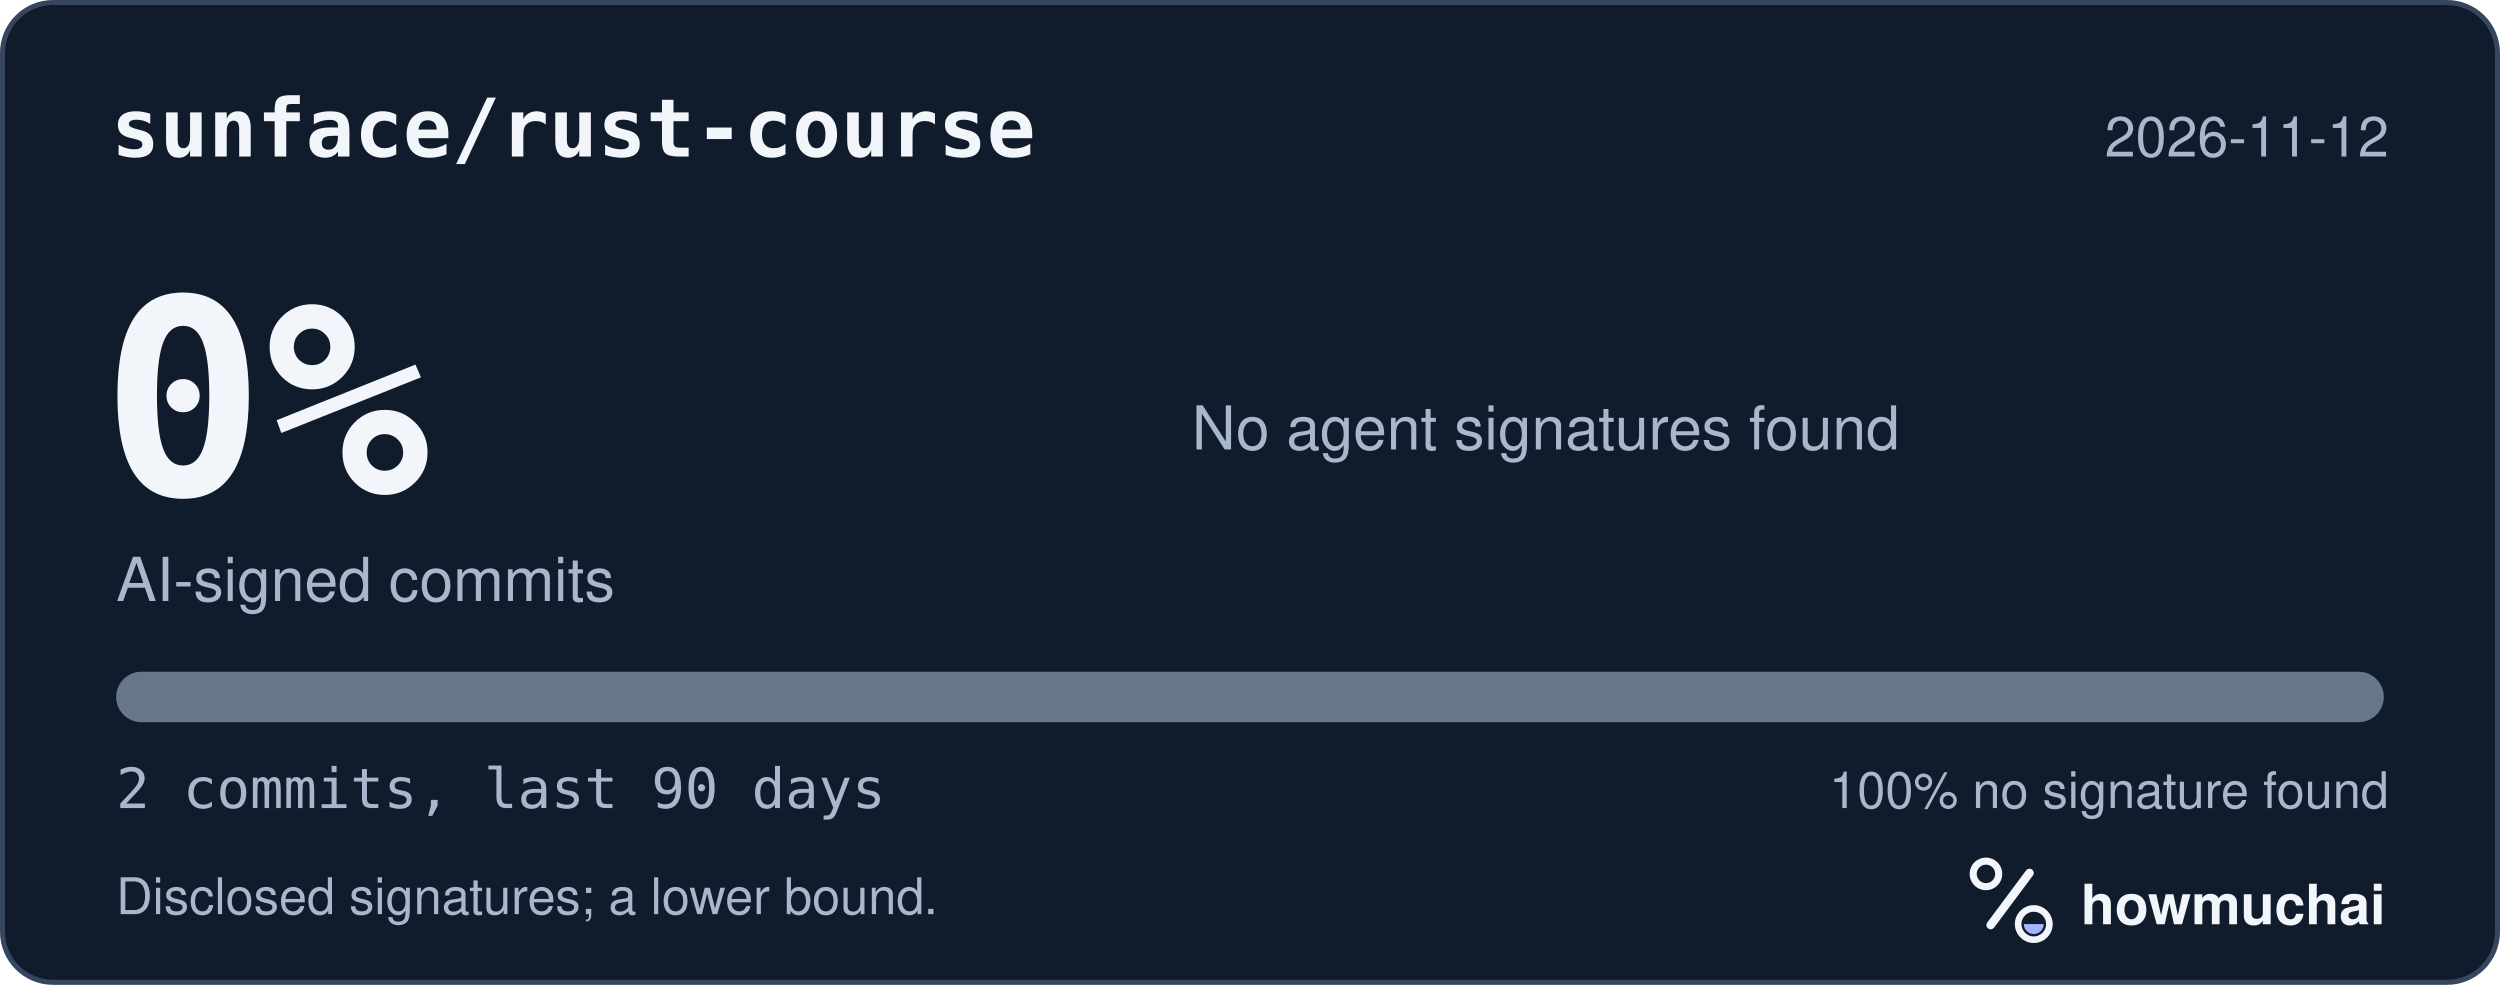
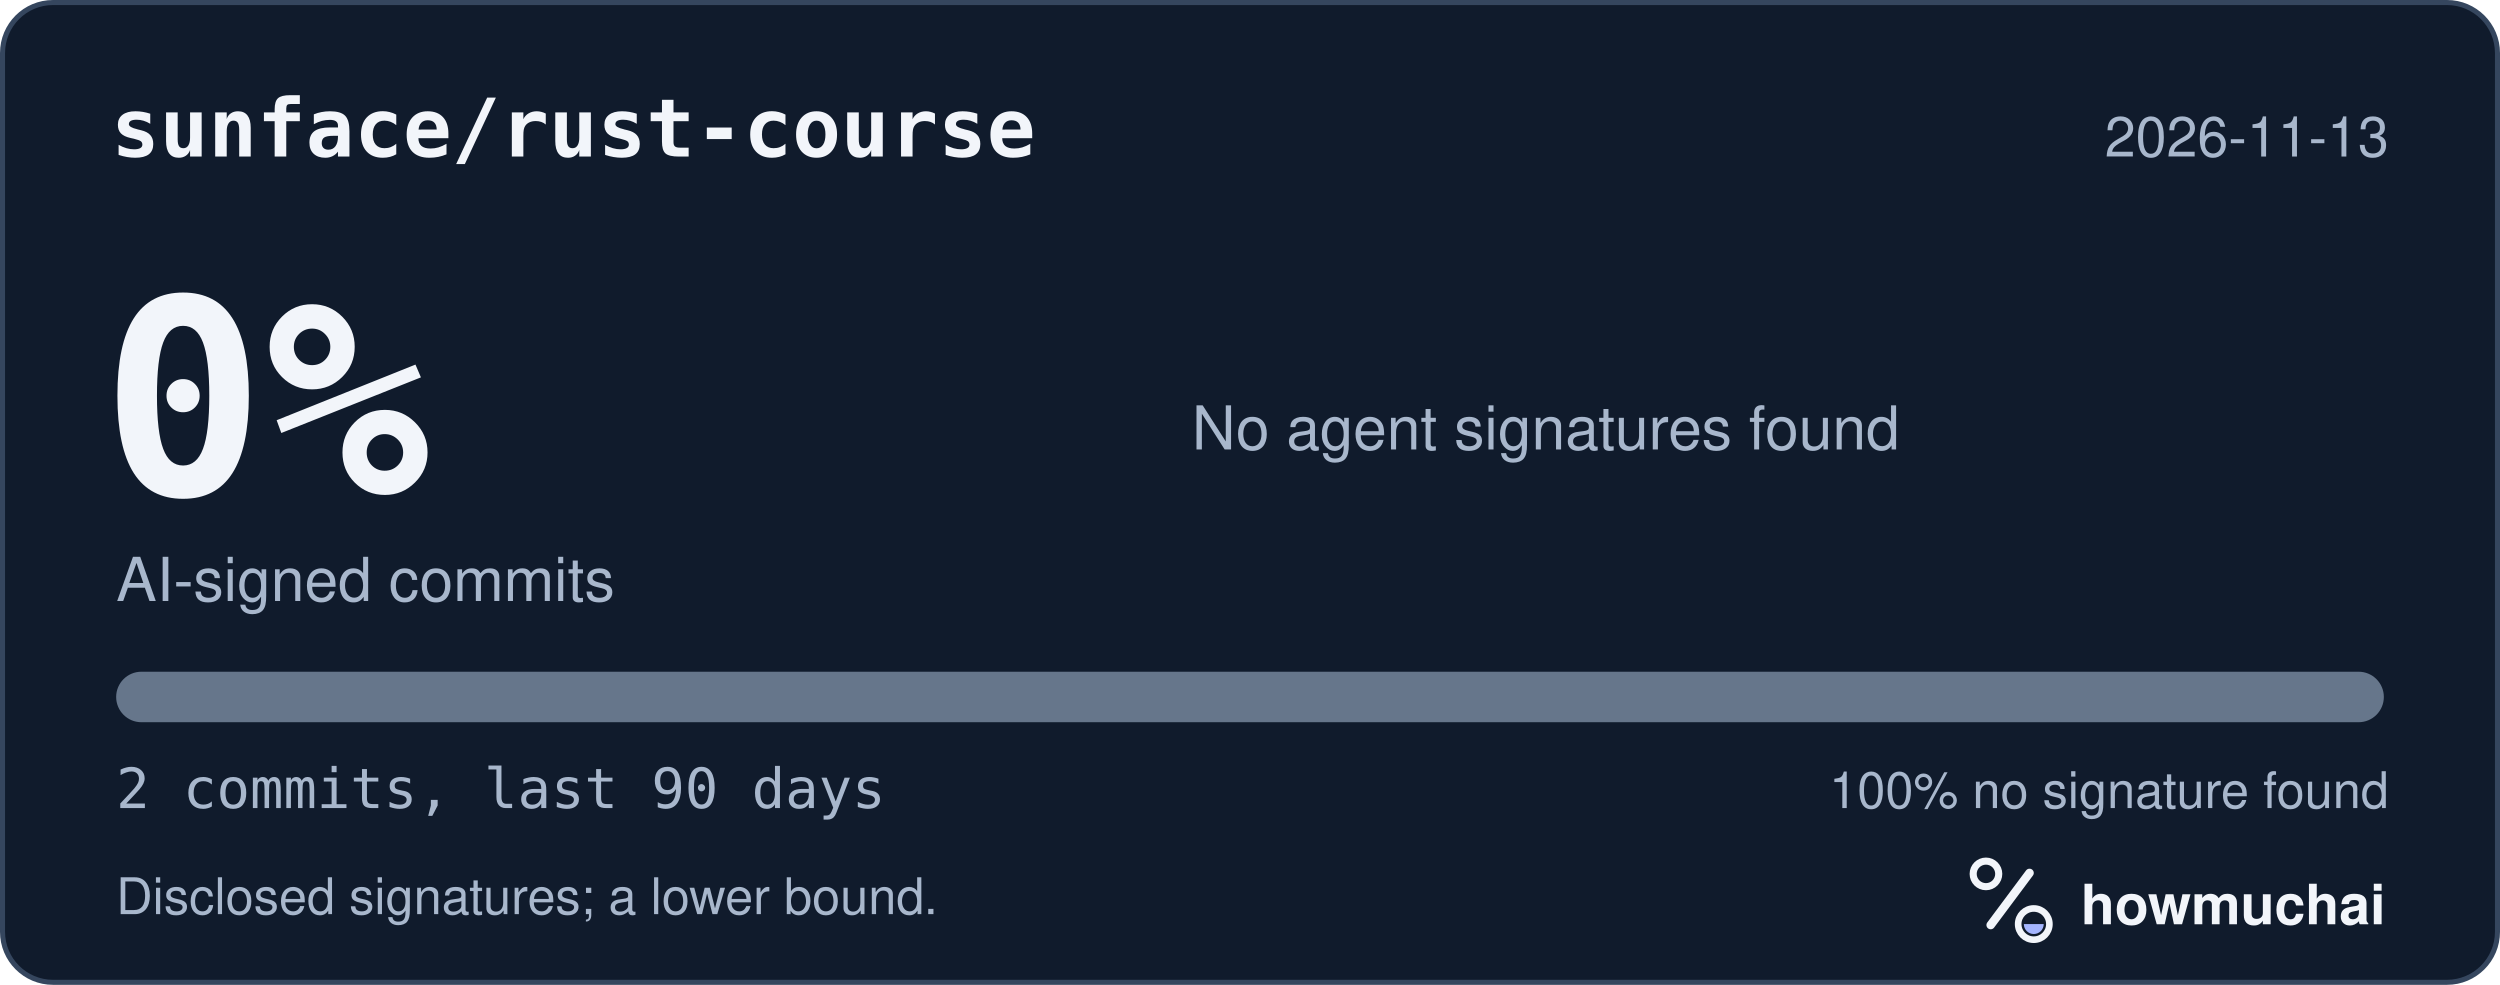
<svg xmlns="http://www.w3.org/2000/svg" width="495" height="195" viewBox="0 0 495 195" role="img" aria-labelledby="hm-t hm-d">
  <rect x="0.5" y="0.5" width="494" height="194" rx="10" fill="#101B2C" stroke="#35465E" />
  <text x="22" y="31" fill="#F2F5FA" font-family="ui-monospace, SF Mono, Menlo, Consolas, IBM Plex Mono, monospace" font-size="16" font-weight="600">sunface/rust-course</text>
-   <text x="473" y="31" fill="#A8B7CC" font-family="-apple-system, BlinkMacSystemFont, Segoe UI, Helvetica, Arial, Fira Sans, sans-serif" font-size="11" text-anchor="end">2026-11-12</text>
+   <text x="473" y="31" fill="#A8B7CC" font-family="-apple-system, BlinkMacSystemFont, Segoe UI, Helvetica, Arial, Fira Sans, sans-serif" font-size="11" text-anchor="end">2026-11-13</text>
  <text x="20" y="98" fill="#F2F5FA" font-family="ui-monospace, SF Mono, Menlo, Consolas, IBM Plex Mono, monospace" font-size="54" font-weight="700">0%</text>
  <text x="23" y="119" fill="#A8B7CC" font-family="-apple-system, BlinkMacSystemFont, Segoe UI, Helvetica, Arial, Fira Sans, sans-serif" font-size="12">AI-signed commits</text>
  <text x="236" y="89" fill="#A8B7CC" font-family="-apple-system, BlinkMacSystemFont, Segoe UI, Helvetica, Arial, Fira Sans, sans-serif" font-size="12">No agent signatures found</text>
  <defs>
    <clipPath id="hm-bar">
      <rect x="23" y="133" width="449" height="10" rx="5" />
    </clipPath>
  </defs>
  <rect x="23" y="133" width="449" height="10" rx="5" fill="#66768B" />
  <g clip-path="url(#hm-bar)" />
  <text x="23" y="160" fill="#A8B7CC" font-family="ui-monospace, SF Mono, Menlo, Consolas, IBM Plex Mono, monospace" font-size="11">2 commits, last 90 days</text>
  <text x="473" y="160" fill="#A8B7CC" font-family="-apple-system, BlinkMacSystemFont, Segoe UI, Helvetica, Arial, Fira Sans, sans-serif" font-size="10" text-anchor="end">100% no signature found</text>
  <text x="23" y="181" fill="#A8B7CC" font-family="-apple-system, BlinkMacSystemFont, Segoe UI, Helvetica, Arial, Fira Sans, sans-serif" font-size="10">Disclosed signatures; a lower bound.</text>
  <g transform="translate(386 166) scale(0.046875)">
    <circle cx="154" cy="150" r="54" fill="none" stroke="#F2F5FA" stroke-width="30" />
    <path d="M174 366 338 146" fill="none" stroke="#F2F5FA" stroke-width="36" stroke-linecap="round" />
    <circle cx="356" cy="362" r="66" fill="none" stroke="#F2F5FA" stroke-width="28" />
    <path d="M314 362a42 42 0 0 0 84 0Z" fill="#A4B5FF" />
  </g>
  <text x="412" y="183" fill="#F2F5FA" font-family="-apple-system, BlinkMacSystemFont, Segoe UI, Helvetica, Arial, Fira Sans, sans-serif" font-size="11" font-weight="650">howmuchai</text>
</svg>
